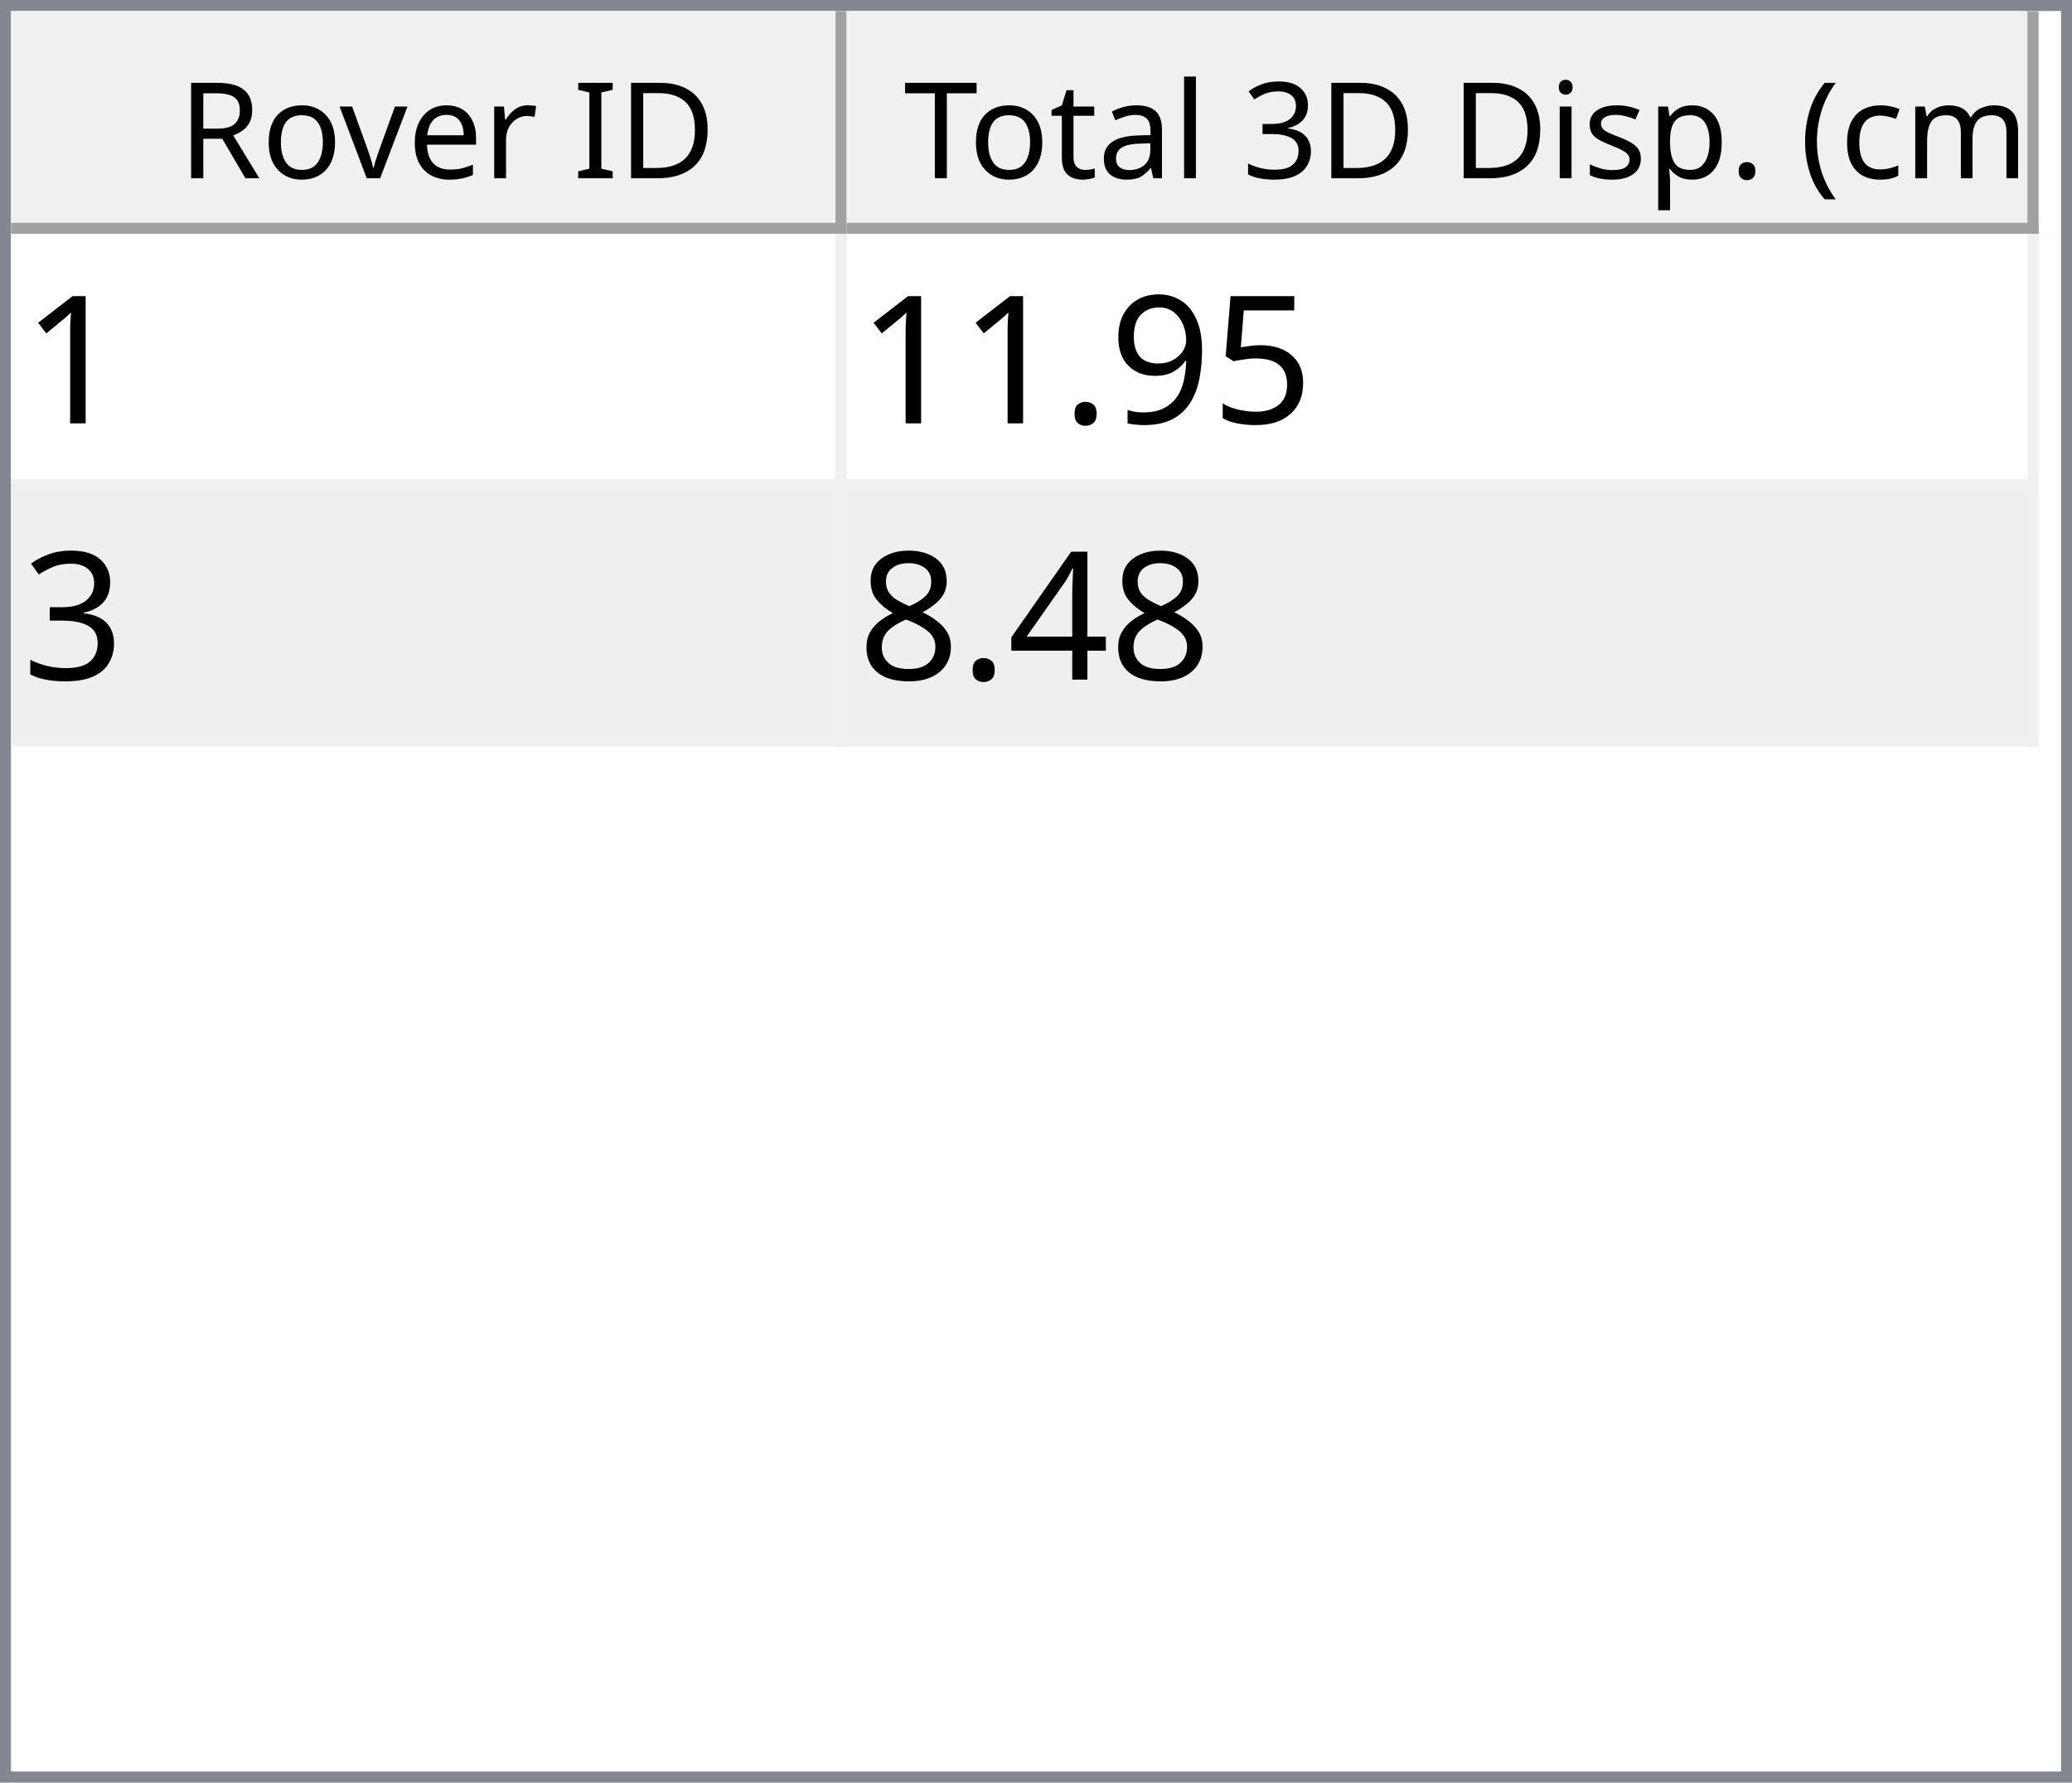
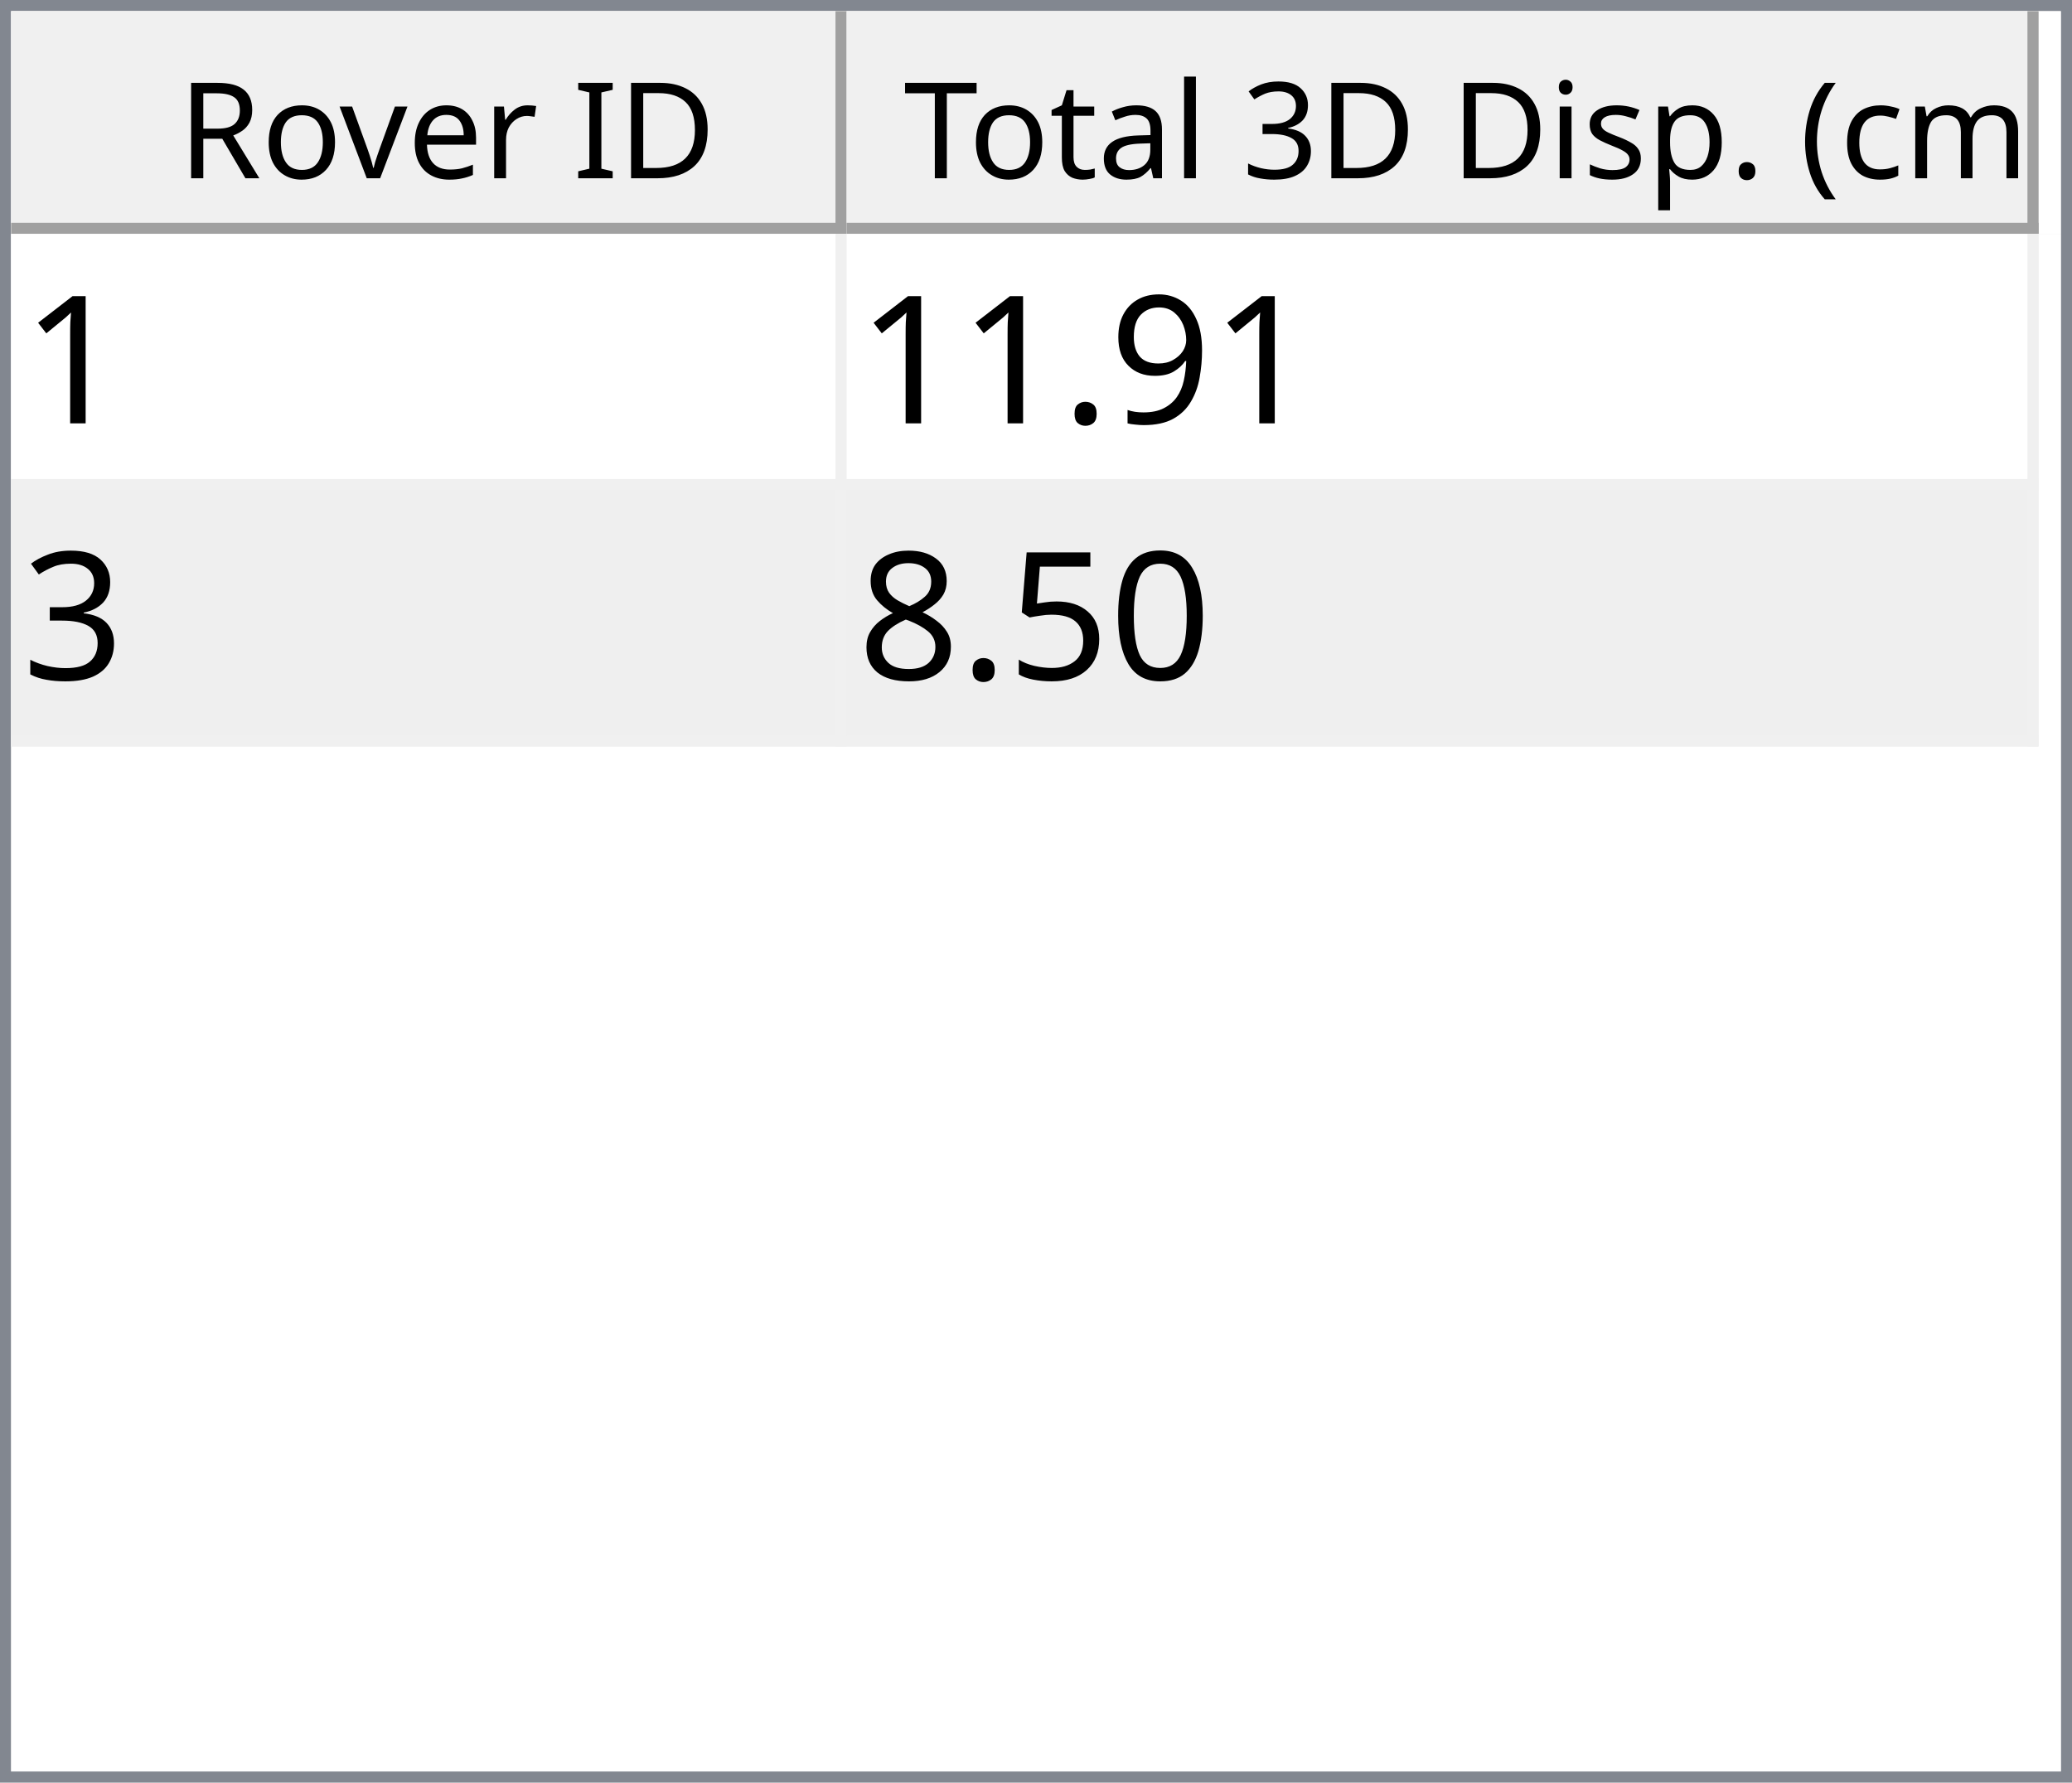
<svg xmlns="http://www.w3.org/2000/svg" style="fill-opacity:1; color-rendering:auto; color-interpolation:auto; text-rendering:auto; stroke:black; stroke-linecap:square; stroke-miterlimit:10; shape-rendering:auto; stroke-opacity:1; fill:black; stroke-dasharray:none; font-weight:normal; stroke-width:1; font-family:'Dialog'; font-style:normal; stroke-linejoin:miter; font-size:12px; stroke-dashoffset:0; image-rendering:auto;" width="186" height="160">
  <defs id="genericDefs" />
  <g>
    <defs id="defs1">
      <clipPath clipPathUnits="userSpaceOnUse" id="clipPath1">
        <path d="M0 0 L186 0 L186 160 L0 160 L0 0 Z" />
      </clipPath>
      <clipPath clipPathUnits="userSpaceOnUse" id="clipPath2">
        <path d="M0 0 L0 160 L186 160 L186 0 Z" />
      </clipPath>
      <clipPath clipPathUnits="userSpaceOnUse" id="clipPath3">
        <path d="M0 0 L0 20 L184 20 L184 0 Z" />
      </clipPath>
      <clipPath clipPathUnits="userSpaceOnUse" id="clipPath4">
        <path d="M0 0 L0 20 L75 20 L75 0 Z" />
      </clipPath>
      <clipPath clipPathUnits="userSpaceOnUse" id="clipPath5">
        <path d="M1 1 L1 19 L74 19 L74 1 Z" />
      </clipPath>
      <clipPath clipPathUnits="userSpaceOnUse" id="clipPath6">
        <path d="M0 0 L0 18 L73 18 L73 0 Z" />
      </clipPath>
      <clipPath clipPathUnits="userSpaceOnUse" id="clipPath7">
        <path d="M-0.5 -0.5 L-0.5 19.5 L74.5 19.5 L74.5 -0.5 Z" />
      </clipPath>
      <clipPath clipPathUnits="userSpaceOnUse" id="clipPath8">
        <path d="M0 0 L0 20 L107 20 L107 0 Z" />
      </clipPath>
      <clipPath clipPathUnits="userSpaceOnUse" id="clipPath9">
        <path d="M1 1 L1 19 L106 19 L106 1 Z" />
      </clipPath>
      <clipPath clipPathUnits="userSpaceOnUse" id="clipPath10">
        <path d="M0 0 L0 18 L105 18 L105 0 Z" />
      </clipPath>
      <clipPath clipPathUnits="userSpaceOnUse" id="clipPath11">
        <path d="M-0.5 -0.5 L-0.5 19.5 L106.5 19.5 L106.5 -0.5 Z" />
      </clipPath>
      <clipPath clipPathUnits="userSpaceOnUse" id="clipPath12">
        <path d="M0 0 L0 138 L184 138 L184 0 Z" />
      </clipPath>
      <clipPath clipPathUnits="userSpaceOnUse" id="clipPath13">
        <path d="M0 0 L0 46 L182 46 L182 0 Z" />
      </clipPath>
      <clipPath clipPathUnits="userSpaceOnUse" id="clipPath14">
        <path d="M-0.5 -0.5 L-0.5 45.5 L181.5 45.5 L181.5 -0.5 Z" />
      </clipPath>
      <clipPath clipPathUnits="userSpaceOnUse" id="clipPath15">
        <path d="M0 0 L0 22 L74 22 L74 0 Z" />
      </clipPath>
      <clipPath clipPathUnits="userSpaceOnUse" id="clipPath16">
        <path d="M0 0 L0 22 L106 22 L106 0 Z" />
      </clipPath>
      <font horiz-adv-x="64.551" id="font1">
        <font-face ascent="107.91" descent="25.098" units-per-em="100" style="font-style:normal; font-family:Segoe UI; font-weight:normal;" />
        <missing-glyph horiz-adv-x="64.551" d="M8.109 0 L8.109 68.266 L56.453 68.266 L56.453 0 L8.109 0 ZM15.328 7.234 L49.219 7.234 L49.219 61.031 L15.328 61.031 L15.328 7.234 Z" />
        <glyph unicode="D" horiz-adv-x="70.117" d="M9.188 0 L9.188 70.016 L28.516 70.016 Q65.531 70.016 65.531 35.891 Q65.531 19.672 55.25 9.836 Q44.969 0 27.734 0 L9.188 0 ZM17.391 62.594 L17.391 7.422 L27.828 7.422 Q41.609 7.422 49.273 14.797 Q56.938 22.172 56.938 35.688 Q56.938 62.594 28.328 62.594 L17.391 62.594 Z" />
        <glyph unicode="I" horiz-adv-x="26.611" d="M17.391 0 L9.188 0 L9.188 70.016 L17.391 70.016 L17.391 0 Z" />
        <glyph unicode=" " horiz-adv-x="27.393" d="" />
        <glyph unicode="r" horiz-adv-x="34.766" d="M34.188 41.891 Q32.078 43.5 28.125 43.5 Q23 43.5 19.555 38.672 Q16.109 33.844 16.109 25.484 L16.109 0 L8.109 0 L8.109 50 L16.109 50 L16.109 39.703 L16.312 39.703 Q18.016 44.969 21.531 47.922 Q25.047 50.875 29.391 50.875 Q32.516 50.875 34.188 50.203 L34.188 41.891 Z" />
        <glyph unicode="e" horiz-adv-x="52.295" d="M48.297 23 L12.984 23 Q13.188 14.656 17.484 10.109 Q21.781 5.562 29.297 5.562 Q37.75 5.562 44.828 11.141 L44.828 3.609 Q38.234 -1.172 27.391 -1.172 Q16.797 -1.172 10.742 5.641 Q4.688 12.453 4.688 24.812 Q4.688 36.469 11.305 43.82 Q17.922 51.172 27.734 51.172 Q37.547 51.172 42.922 44.828 Q48.297 38.484 48.297 27.203 L48.297 23 ZM40.094 29.781 Q40.047 36.719 36.75 40.578 Q33.453 44.438 27.594 44.438 Q21.922 44.438 17.969 40.383 Q14.016 36.328 13.094 29.781 L40.094 29.781 Z" />
        <glyph unicode="v" horiz-adv-x="47.9" d="M47.406 50 L27.484 0 L19.625 0 L0.688 50 L9.469 50 L22.172 13.672 Q23.578 9.672 23.922 6.688 L24.125 6.688 Q24.609 10.453 25.688 13.484 L38.969 50 L47.406 50 Z" />
        <glyph unicode="o" horiz-adv-x="58.594" d="M29 -1.172 Q17.922 -1.172 11.305 5.836 Q4.688 12.844 4.688 24.422 Q4.688 37.016 11.57 44.094 Q18.453 51.172 30.172 51.172 Q41.359 51.172 47.633 44.289 Q53.906 37.406 53.906 25.203 Q53.906 13.234 47.141 6.031 Q40.375 -1.172 29 -1.172 ZM29.594 44.438 Q21.875 44.438 17.383 39.188 Q12.891 33.938 12.891 24.703 Q12.891 15.828 17.43 10.695 Q21.969 5.562 29.594 5.562 Q37.359 5.562 41.531 10.594 Q45.703 15.625 45.703 24.906 Q45.703 34.281 41.531 39.359 Q37.359 44.438 29.594 44.438 Z" />
        <glyph unicode="R" horiz-adv-x="59.814" d="M59.375 0 L49.609 0 L37.891 19.625 Q36.281 22.359 34.766 24.289 Q33.25 26.219 31.664 27.438 Q30.078 28.656 28.25 29.219 Q26.422 29.781 24.125 29.781 L17.391 29.781 L17.391 0 L9.188 0 L9.188 70.016 L30.078 70.016 Q34.672 70.016 38.555 68.867 Q42.438 67.719 45.289 65.375 Q48.141 63.031 49.758 59.547 Q51.375 56.062 51.375 51.375 Q51.375 47.703 50.273 44.656 Q49.172 41.609 47.148 39.211 Q45.125 36.812 42.266 35.133 Q39.406 33.453 35.844 32.516 L35.844 32.328 Q37.594 31.547 38.891 30.547 Q40.188 29.547 41.359 28.18 Q42.531 26.812 43.68 25.078 Q44.828 23.344 46.234 21.047 L59.375 0 ZM17.391 62.594 L17.391 37.203 L28.516 37.203 Q31.594 37.203 34.203 38.133 Q36.812 39.062 38.719 40.797 Q40.625 42.531 41.703 45.047 Q42.781 47.562 42.781 50.688 Q42.781 56.297 39.141 59.445 Q35.5 62.594 28.609 62.594 L17.391 62.594 Z" />
        <glyph unicode=")" horiz-adv-x="30.176" d="M8.297 -15.922 L1.172 -15.922 Q16.406 2.344 16.406 26.812 Q16.406 51.469 1.078 70.016 L8.297 70.016 Q23.531 52.156 23.531 26.703 Q23.531 1.375 8.297 -15.922 Z" />
        <glyph unicode="m" horiz-adv-x="86.133" d="M79.109 0 L71.094 0 L71.094 28.719 Q71.094 37.016 68.531 40.727 Q65.969 44.438 59.906 44.438 Q54.781 44.438 51.195 39.75 Q47.609 35.062 47.609 28.516 L47.609 0 L39.594 0 L39.594 29.688 Q39.594 44.438 28.219 44.438 Q22.953 44.438 19.531 40.016 Q16.109 35.594 16.109 28.516 L16.109 0 L8.109 0 L8.109 50 L16.109 50 L16.109 42.094 L16.312 42.094 Q21.625 51.172 31.844 51.172 Q36.969 51.172 40.773 48.312 Q44.578 45.453 46 40.828 Q51.562 51.172 62.594 51.172 Q79.109 51.172 79.109 30.812 L79.109 0 Z" />
        <glyph unicode="c" horiz-adv-x="46.191" d="M42.188 2.297 Q36.422 -1.172 28.516 -1.172 Q17.828 -1.172 11.258 5.789 Q4.688 12.75 4.688 23.828 Q4.688 36.188 11.766 43.68 Q18.844 51.172 30.672 51.172 Q37.25 51.172 42.281 48.734 L42.281 40.531 Q36.719 44.438 30.375 44.438 Q22.703 44.438 17.797 38.945 Q12.891 33.453 12.891 24.516 Q12.891 15.719 17.508 10.641 Q22.125 5.562 29.891 5.562 Q36.422 5.562 42.188 9.906 L42.188 2.297 Z" />
        <glyph unicode="(" horiz-adv-x="30.176" d="M29.109 -15.922 L21.969 -15.922 Q6.844 1.375 6.844 26.703 Q6.844 52.156 21.969 70.016 L29.203 70.016 Q13.875 51.469 13.875 26.812 Q13.875 2.344 29.109 -15.922 Z" />
        <glyph unicode="." horiz-adv-x="21.68" d="M10.891 -1.078 Q8.641 -1.078 7.055 0.539 Q5.469 2.156 5.469 4.391 Q5.469 6.641 7.055 8.273 Q8.641 9.906 10.891 9.906 Q13.188 9.906 14.797 8.273 Q16.406 6.641 16.406 4.391 Q16.406 2.156 14.797 0.539 Q13.188 -1.078 10.891 -1.078 Z" />
        <glyph unicode="p" horiz-adv-x="58.789" d="M16.312 7.234 L16.109 7.234 L16.109 -23 L8.109 -23 L8.109 50 L16.109 50 L16.109 41.219 L16.312 41.219 Q22.219 51.172 33.594 51.172 Q43.266 51.172 48.688 44.461 Q54.109 37.75 54.109 26.469 Q54.109 13.922 48 6.375 Q41.891 -1.172 31.297 -1.172 Q21.578 -1.172 16.312 7.234 ZM16.109 27.391 L16.109 20.406 Q16.109 14.203 20.141 9.883 Q24.172 5.562 30.375 5.562 Q37.641 5.562 41.773 11.133 Q45.906 16.703 45.906 26.609 Q45.906 34.969 42.047 39.703 Q38.188 44.438 31.594 44.438 Q24.609 44.438 20.359 39.578 Q16.109 34.719 16.109 27.391 Z" />
        <glyph unicode="s" horiz-adv-x="42.432" d="M5.078 1.812 L5.078 10.406 Q11.625 5.562 19.484 5.562 Q30.031 5.562 30.031 12.594 Q30.031 14.594 29.125 15.992 Q28.219 17.391 26.68 18.461 Q25.141 19.531 23.07 20.383 Q21 21.234 18.609 22.172 Q15.281 23.484 12.766 24.828 Q10.25 26.172 8.57 27.859 Q6.891 29.547 6.031 31.695 Q5.172 33.844 5.172 36.719 Q5.172 40.234 6.789 42.945 Q8.406 45.656 11.086 47.484 Q13.766 49.312 17.211 50.242 Q20.656 51.172 24.312 51.172 Q30.812 51.172 35.938 48.922 L35.938 40.828 Q30.422 44.438 23.25 44.438 Q21 44.438 19.195 43.922 Q17.391 43.406 16.094 42.477 Q14.797 41.547 14.086 40.258 Q13.375 38.969 13.375 37.406 Q13.375 35.453 14.086 34.133 Q14.797 32.812 16.164 31.789 Q17.531 30.766 19.484 29.938 Q21.438 29.109 23.922 28.125 Q27.25 26.859 29.883 25.516 Q32.516 24.172 34.375 22.484 Q36.234 20.797 37.234 18.602 Q38.234 16.406 38.234 13.375 Q38.234 9.672 36.602 6.938 Q34.969 4.203 32.234 2.398 Q29.5 0.594 25.93 -0.289 Q22.359 -1.172 18.453 -1.172 Q10.75 -1.172 5.078 1.812 Z" />
        <glyph unicode="i" horiz-adv-x="24.219" d="M12.203 62.703 Q10.062 62.703 8.547 64.164 Q7.031 65.625 7.031 67.875 Q7.031 70.125 8.547 71.609 Q10.062 73.094 12.203 73.094 Q14.406 73.094 15.945 71.609 Q17.484 70.125 17.484 67.875 Q17.484 65.719 15.945 64.211 Q14.406 62.703 12.203 62.703 ZM16.109 0 L8.109 0 L8.109 50 L16.109 50 L16.109 0 Z" />
        <glyph unicode="3" horiz-adv-x="53.906" d="M46.531 19.828 Q46.531 15.094 44.75 11.211 Q42.969 7.328 39.719 4.57 Q36.469 1.812 31.93 0.297 Q27.391 -1.219 21.922 -1.219 Q11.922 -1.219 6 2.594 L6 11.188 Q13.094 5.609 22.219 5.609 Q25.875 5.609 28.828 6.539 Q31.781 7.469 33.906 9.227 Q36.031 10.984 37.18 13.477 Q38.328 15.969 38.328 19.094 Q38.328 32.812 18.797 32.812 L12.984 32.812 L12.984 39.594 L18.5 39.594 Q35.797 39.594 35.797 52.484 Q35.797 64.406 22.609 64.406 Q15.188 64.406 8.688 59.422 L8.688 67.188 Q15.375 71.188 24.609 71.188 Q29 71.188 32.57 69.969 Q36.141 68.75 38.68 66.555 Q41.219 64.359 42.609 61.281 Q44 58.203 44 54.5 Q44 40.672 30.031 36.719 L30.031 36.531 Q33.594 36.141 36.625 34.797 Q39.656 33.453 41.852 31.305 Q44.047 29.156 45.289 26.25 Q46.531 23.344 46.531 19.828 Z" />
        <glyph unicode="l" horiz-adv-x="24.219" d="M16.109 0 L8.109 0 L8.109 74.031 L16.109 74.031 L16.109 0 Z" />
        <glyph unicode="a" horiz-adv-x="50.879" d="M43.891 0 L35.891 0 L35.891 7.812 L35.688 7.812 Q30.469 -1.172 20.312 -1.172 Q12.844 -1.172 8.617 2.781 Q4.391 6.734 4.391 13.281 Q4.391 27.297 20.906 29.594 L35.891 31.688 Q35.891 44.438 25.594 44.438 Q16.547 44.438 9.281 38.281 L9.281 46.484 Q16.656 51.172 26.266 51.172 Q43.891 51.172 43.891 32.516 L43.891 0 ZM35.891 25.297 L23.828 23.641 Q18.266 22.859 15.43 20.875 Q12.594 18.891 12.594 13.875 Q12.594 10.203 15.211 7.883 Q17.828 5.562 22.172 5.562 Q28.125 5.562 32.008 9.742 Q35.891 13.922 35.891 20.312 L35.891 25.297 Z" />
        <glyph unicode="t" horiz-adv-x="33.887" d="M31.297 0.484 Q28.469 -1.078 23.828 -1.078 Q10.688 -1.078 10.688 13.578 L10.688 43.172 L2.094 43.172 L2.094 50 L10.688 50 L10.688 62.203 L18.703 64.797 L18.703 50 L31.297 50 L31.297 43.172 L18.703 43.172 L18.703 14.984 Q18.703 9.969 20.414 7.82 Q22.125 5.672 26.078 5.672 Q29.109 5.672 31.297 7.328 L31.297 0.484 Z" />
        <glyph unicode="T" horiz-adv-x="52.393" d="M50.594 62.594 L30.375 62.594 L30.375 0 L22.172 0 L22.172 62.594 L2 62.594 L2 70.016 L50.594 70.016 L50.594 62.594 Z" />
      </font>
      <font horiz-adv-x="75.0" id="font2">
        <font-face ascent="100.537" descent="21.973" units-per-em="100" style="font-style:normal; font-family:sans-serif; font-weight:normal;" />
        <missing-glyph horiz-adv-x="75.0" d="M12.5 0 L12.5 62.5 L62.5 62.5 L62.5 0 L12.5 0 ZM14.062 1.562 L60.938 1.562 L60.938 60.938 L14.062 60.938 L14.062 1.562 Z" />
        <glyph unicode="1" horiz-adv-x="55.615" d="M37.25 0 L28.469 0 L28.469 56 Q25.297 52.984 20.141 49.953 Q14.984 46.922 10.891 45.406 L10.891 53.906 Q18.266 57.375 23.781 62.305 Q29.297 67.234 31.594 71.875 L37.25 71.875 L37.25 0 Z" />
-         <glyph unicode="5" horiz-adv-x="55.615" d="M4.156 18.75 L13.375 19.531 Q14.406 12.797 18.141 9.398 Q21.875 6 27.156 6 Q33.5 6 37.891 10.789 Q42.281 15.578 42.281 23.484 Q42.281 31 38.062 35.352 Q33.844 39.703 27 39.703 Q22.75 39.703 19.336 37.773 Q15.922 35.844 13.969 32.766 L5.719 33.844 L12.641 70.609 L48.25 70.609 L48.25 62.203 L19.672 62.203 L15.828 42.969 Q22.266 47.469 29.344 47.469 Q38.719 47.469 45.164 40.969 Q51.609 34.469 51.609 24.266 Q51.609 14.547 45.953 7.469 Q39.062 -1.219 27.156 -1.219 Q17.391 -1.219 11.211 4.25 Q5.031 9.719 4.156 18.75 Z" />
        <glyph unicode="9" horiz-adv-x="55.615" d="M5.469 16.547 L13.922 17.328 Q14.984 11.375 18.016 8.688 Q21.047 6 25.781 6 Q29.828 6 32.883 7.859 Q35.938 9.719 37.891 12.82 Q39.844 15.922 41.164 21.195 Q42.484 26.469 42.484 31.938 Q42.484 32.516 42.438 33.688 Q39.797 29.5 35.234 26.883 Q30.672 24.266 25.344 24.266 Q16.453 24.266 10.305 30.711 Q4.156 37.156 4.156 47.703 Q4.156 58.594 10.578 65.234 Q17 71.875 26.656 71.875 Q33.641 71.875 39.43 68.117 Q45.219 64.359 48.219 57.398 Q51.219 50.438 51.219 37.25 Q51.219 23.531 48.242 15.406 Q45.266 7.281 39.383 3.031 Q33.5 -1.219 25.594 -1.219 Q17.188 -1.219 11.867 3.445 Q6.547 8.109 5.469 16.547 ZM41.453 48.141 Q41.453 55.719 37.43 60.156 Q33.406 64.594 27.734 64.594 Q21.875 64.594 17.531 59.812 Q13.188 55.031 13.188 47.406 Q13.188 40.578 17.312 36.305 Q21.438 32.031 27.484 32.031 Q33.594 32.031 37.523 36.305 Q41.453 40.578 41.453 48.141 Z" />
        <glyph unicode="." horiz-adv-x="27.783" d="M9.078 0 L9.078 10.016 L19.094 10.016 L19.094 0 L9.078 0 Z" />
        <glyph unicode="3" horiz-adv-x="55.615" d="M4.203 18.891 L12.984 20.062 Q14.5 12.594 18.141 9.297 Q21.781 6 27 6 Q33.203 6 37.477 10.297 Q41.75 14.594 41.75 20.953 Q41.75 27 37.797 30.93 Q33.844 34.859 27.734 34.859 Q25.25 34.859 21.531 33.891 L22.516 41.609 Q23.391 41.5 23.922 41.5 Q29.547 41.5 34.039 44.43 Q38.531 47.359 38.531 53.469 Q38.531 58.297 35.258 61.477 Q31.984 64.656 26.812 64.656 Q21.688 64.656 18.266 61.43 Q14.844 58.203 13.875 51.766 L5.078 53.328 Q6.688 62.156 12.398 67.016 Q18.109 71.875 26.609 71.875 Q32.469 71.875 37.398 69.359 Q42.328 66.844 44.945 62.5 Q47.562 58.156 47.562 53.266 Q47.562 48.641 45.07 44.828 Q42.578 41.016 37.703 38.766 Q44.047 37.312 47.562 32.695 Q51.078 28.078 51.078 21.141 Q51.078 11.766 44.242 5.25 Q37.406 -1.266 26.953 -1.266 Q17.531 -1.266 11.305 4.352 Q5.078 9.969 4.203 18.891 Z" />
-         <glyph unicode="4" horiz-adv-x="55.615" d="M32.328 0 L32.328 17.141 L1.266 17.141 L1.266 25.203 L33.938 71.578 L41.109 71.578 L41.109 25.203 L50.781 25.203 L50.781 17.141 L41.109 17.141 L41.109 0 L32.328 0 ZM32.328 25.203 L32.328 57.469 L9.906 25.203 L32.328 25.203 Z" />
+         <glyph unicode="0" horiz-adv-x="55.615" d="M4.156 35.297 Q4.156 48 6.766 55.742 Q9.375 63.484 14.523 67.68 Q19.672 71.875 27.484 71.875 Q33.25 71.875 37.594 69.555 Q41.938 67.234 44.773 62.867 Q47.609 58.5 49.219 52.227 Q50.828 45.953 50.828 35.297 Q50.828 22.703 48.242 14.969 Q45.656 7.234 40.508 3.008 Q35.359 -1.219 27.484 -1.219 Q17.141 -1.219 11.234 6.203 Q4.156 15.141 4.156 35.297 ZM13.188 35.297 Q13.188 17.672 17.312 11.836 Q21.438 6 27.484 6 Q33.547 6 37.672 11.859 Q41.797 17.719 41.797 35.297 Q41.797 52.984 37.672 58.789 Q33.547 64.594 27.391 64.594 Q21.344 64.594 17.719 59.469 Q13.188 52.938 13.188 35.297 Z" />
+         <glyph unicode="5" horiz-adv-x="55.615" d="M4.156 18.75 L13.375 19.531 Q14.406 12.797 18.141 9.398 Q21.875 6 27.156 6 Q33.5 6 37.891 10.789 Q42.281 15.578 42.281 23.484 Q42.281 31 38.062 35.352 Q33.844 39.703 27 39.703 Q22.75 39.703 19.336 37.773 Q15.922 35.844 13.969 32.766 L5.719 33.844 L12.641 70.609 L48.25 70.609 L48.25 62.203 L19.672 62.203 L15.828 42.969 Q22.266 47.469 29.344 47.469 Q38.719 47.469 45.164 40.969 Q51.609 34.469 51.609 24.266 Q51.609 14.547 45.953 7.469 Q39.062 -1.219 27.156 -1.219 Q17.391 -1.219 11.211 4.25 Q5.031 9.719 4.156 18.75 Z" />
        <glyph unicode="8" horiz-adv-x="55.615" d="M17.672 38.812 Q12.203 40.828 9.57 44.539 Q6.938 48.25 6.938 53.422 Q6.938 61.234 12.555 66.555 Q18.172 71.875 27.484 71.875 Q36.859 71.875 42.578 66.43 Q48.297 60.984 48.297 53.172 Q48.297 48.188 45.68 44.508 Q43.062 40.828 37.75 38.812 Q44.344 36.672 47.781 31.883 Q51.219 27.094 51.219 20.453 Q51.219 11.281 44.727 5.031 Q38.234 -1.219 27.641 -1.219 Q17.047 -1.219 10.547 5.055 Q4.047 11.328 4.047 20.703 Q4.047 27.688 7.594 32.398 Q11.141 37.109 17.672 38.812 ZM15.922 53.719 Q15.922 48.641 19.195 45.414 Q22.469 42.188 27.688 42.188 Q32.766 42.188 36.016 45.383 Q39.266 48.578 39.266 53.219 Q39.266 58.062 35.914 61.359 Q32.562 64.656 27.594 64.656 Q22.562 64.656 19.242 61.43 Q15.922 58.203 15.922 53.719 ZM13.094 20.656 Q13.094 16.891 14.875 13.375 Q16.656 9.859 20.172 7.93 Q23.688 6 27.734 6 Q34.031 6 38.133 10.055 Q42.234 14.109 42.234 20.359 Q42.234 26.703 38.016 30.859 Q33.797 35.016 27.438 35.016 Q21.234 35.016 17.164 30.914 Q13.094 26.812 13.094 20.656 Z" />
      </font>
    </defs>
    <g style="fill:white; stroke:white;">
      <rect x="0" y="0" width="186" style="clip-path:url(#clipPath1); stroke:none;" height="160" />
    </g>
    <g style="fill:white; text-rendering:optimizeSpeed; color-rendering:optimizeSpeed; image-rendering:optimizeSpeed; shape-rendering:crispEdges; stroke:white; color-interpolation:sRGB;">
      <rect x="0" width="186" height="160" y="0" style="stroke:none;" />
      <path style="stroke:none;" d="M0 160 L186 160 L186 0 L0 0 Z" />
    </g>
    <g style="fill:rgb(240,240,240); font-family:'Segoe UI'; stroke:rgb(240,240,240);">
      <rect x="0" y="0" width="186" style="clip-path:url(#clipPath2); stroke:none;" height="160" />
    </g>
    <g style="fill:rgb(130,135,144); font-family:'Segoe UI'; stroke:rgb(130,135,144);">
      <path d="M0 0 L186 0 L186 160 L0 160 L0 0 ZM1 1 L185 1 L185 159 L1 159 L1 1 Z" style="fill-rule:evenodd; clip-path:url(#clipPath2); stroke:none;" />
    </g>
    <g style="fill:white; font-family:'Segoe UI'; stroke:white;" transform="translate(1,1)">
      <rect x="0" y="0" width="184" style="clip-path:url(#clipPath3); stroke:none;" height="20" />
    </g>
    <g style="fill:rgb(240,240,240); font-family:'Segoe UI'; stroke:rgb(240,240,240);" transform="translate(1,1)">
      <rect x="0" y="0" width="75" style="clip-path:url(#clipPath4); stroke:none;" height="20" />
    </g>
    <g style="font-family:'Segoe UI';" transform="translate(2,2)">
      <text x="14" xml:space="preserve" y="14" style="clip-path:url(#clipPath6); stroke:none;">Rover ID</text>
    </g>
    <g style="fill:rgb(160,160,160); font-family:'Segoe UI'; stroke:rgb(160,160,160); stroke-linejoin:bevel;" transform="translate(1.5,1.5)">
      <line x1="74" x2="74" y1="0" style="fill:none; clip-path:url(#clipPath7);" y2="19" />
    </g>
    <g style="fill:rgb(160,160,160); font-family:'Segoe UI'; stroke:rgb(160,160,160); stroke-linejoin:bevel;" transform="matrix(1,0,0,1,1,1) translate(0.5,0.5)">
      <line x1="0" x2="74" y1="19" style="fill:none; clip-path:url(#clipPath7);" y2="19" />
    </g>
    <g style="fill:rgb(240,240,240); font-family:'Segoe UI'; stroke:rgb(240,240,240);" transform="translate(76,1)">
      <rect x="0" y="0" width="107" style="clip-path:url(#clipPath8); stroke:none;" height="20" />
    </g>
    <g style="font-family:'Segoe UI';" transform="translate(77,2)">
      <text x="1" xml:space="preserve" y="14" style="clip-path:url(#clipPath10); stroke:none;"> Total 3D Disp. (cm)</text>
    </g>
    <g style="fill:rgb(160,160,160); font-family:'Segoe UI'; stroke:rgb(160,160,160); stroke-linejoin:bevel;" transform="translate(76.5,1.5)">
      <line x1="106" x2="106" y1="0" style="fill:none; clip-path:url(#clipPath11);" y2="19" />
    </g>
    <g style="fill:rgb(160,160,160); font-family:'Segoe UI'; stroke:rgb(160,160,160); stroke-linejoin:bevel;" transform="matrix(1,0,0,1,76,1) translate(0.5,0.5)">
      <line x1="0" x2="106" y1="19" style="fill:none; clip-path:url(#clipPath11);" y2="19" />
    </g>
    <g style="fill:white; font-family:'Segoe UI'; stroke:white;" transform="translate(1,21)">
      <rect x="0" y="0" width="184" style="clip-path:url(#clipPath12); stroke:none;" height="138" />
    </g>
    <g style="fill:rgb(240,240,240); font-size:16px; font-family:sans-serif; stroke:rgb(240,240,240);" transform="translate(1,21)">
      <rect x="0" y="0" width="182" style="clip-path:url(#clipPath13); stroke:none;" height="46" />
      <line transform="translate(0.5,0.5)" x1="0" x2="181" y1="22" style="clip-path:url(#clipPath14); fill:none; stroke-linejoin:bevel;" y2="22" />
    </g>
    <g transform="matrix(1,0,0,1,1,21) translate(0.5,0.5)" style="fill:rgb(240,240,240); font-size:16px; font-family:sans-serif; stroke:rgb(240,240,240); stroke-linejoin:bevel;">
      <line x1="0" x2="181" y1="45" style="fill:none; clip-path:url(#clipPath14);" y2="45" />
    </g>
    <g transform="matrix(1,0,0,1,1,21) translate(0.5,0.5)" style="fill:rgb(240,240,240); font-size:16px; font-family:sans-serif; stroke:rgb(240,240,240); stroke-linejoin:bevel;">
      <line x1="74" x2="74" y1="0" style="fill:none; clip-path:url(#clipPath14);" y2="45" />
    </g>
    <g transform="matrix(1,0,0,1,1,21) translate(0.5,0.5)" style="fill:rgb(240,240,240); font-size:16px; font-family:sans-serif; stroke:rgb(240,240,240); stroke-linejoin:bevel;">
      <line x1="181" x2="181" y1="0" style="fill:none; clip-path:url(#clipPath14);" y2="45" />
    </g>
    <g style="fill:white; font-size:16px; font-family:sans-serif; stroke:white;" transform="matrix(1,0,0,1,1,21)">
      <rect x="0" y="0" width="74" style="clip-path:url(#clipPath15); stroke:none;" height="22" />
      <text x="1" y="17" style="fill:black; clip-path:url(#clipPath15); stroke:none;" xml:space="preserve">1</text>
    </g>
    <g style="fill:white; font-size:16px; font-family:sans-serif; stroke:white;" transform="matrix(1,0,0,1,1,21) translate(75,0)">
      <rect x="0" y="0" width="106" style="clip-path:url(#clipPath16); stroke:none;" height="22" />
-       <text x="1" y="17" style="fill:black; clip-path:url(#clipPath16); stroke:none;" xml:space="preserve">11.95</text>
+       <text x="1" y="17" style="fill:black; clip-path:url(#clipPath16); stroke:none;" xml:space="preserve">11.91</text>
    </g>
    <g style="fill:rgb(239,239,239); font-size:16px; font-family:sans-serif; stroke:rgb(239,239,239);" transform="matrix(1,0,0,1,1,21) translate(0,23)">
      <rect x="0" y="0" width="74" style="clip-path:url(#clipPath15); stroke:none;" height="22" />
      <text x="1" y="17" style="fill:black; clip-path:url(#clipPath15); stroke:none;" xml:space="preserve">3</text>
    </g>
    <g style="fill:rgb(239,239,239); font-size:16px; font-family:sans-serif; stroke:rgb(239,239,239);" transform="matrix(1,0,0,1,1,21) translate(75,23)">
      <rect x="0" y="0" width="106" style="clip-path:url(#clipPath16); stroke:none;" height="22" />
-       <text x="1" y="17" style="fill:black; clip-path:url(#clipPath16); stroke:none;" xml:space="preserve">8.48</text>
+       <text x="1" y="17" style="fill:black; clip-path:url(#clipPath16); stroke:none;" xml:space="preserve">8.50</text>
    </g>
  </g>
</svg>
